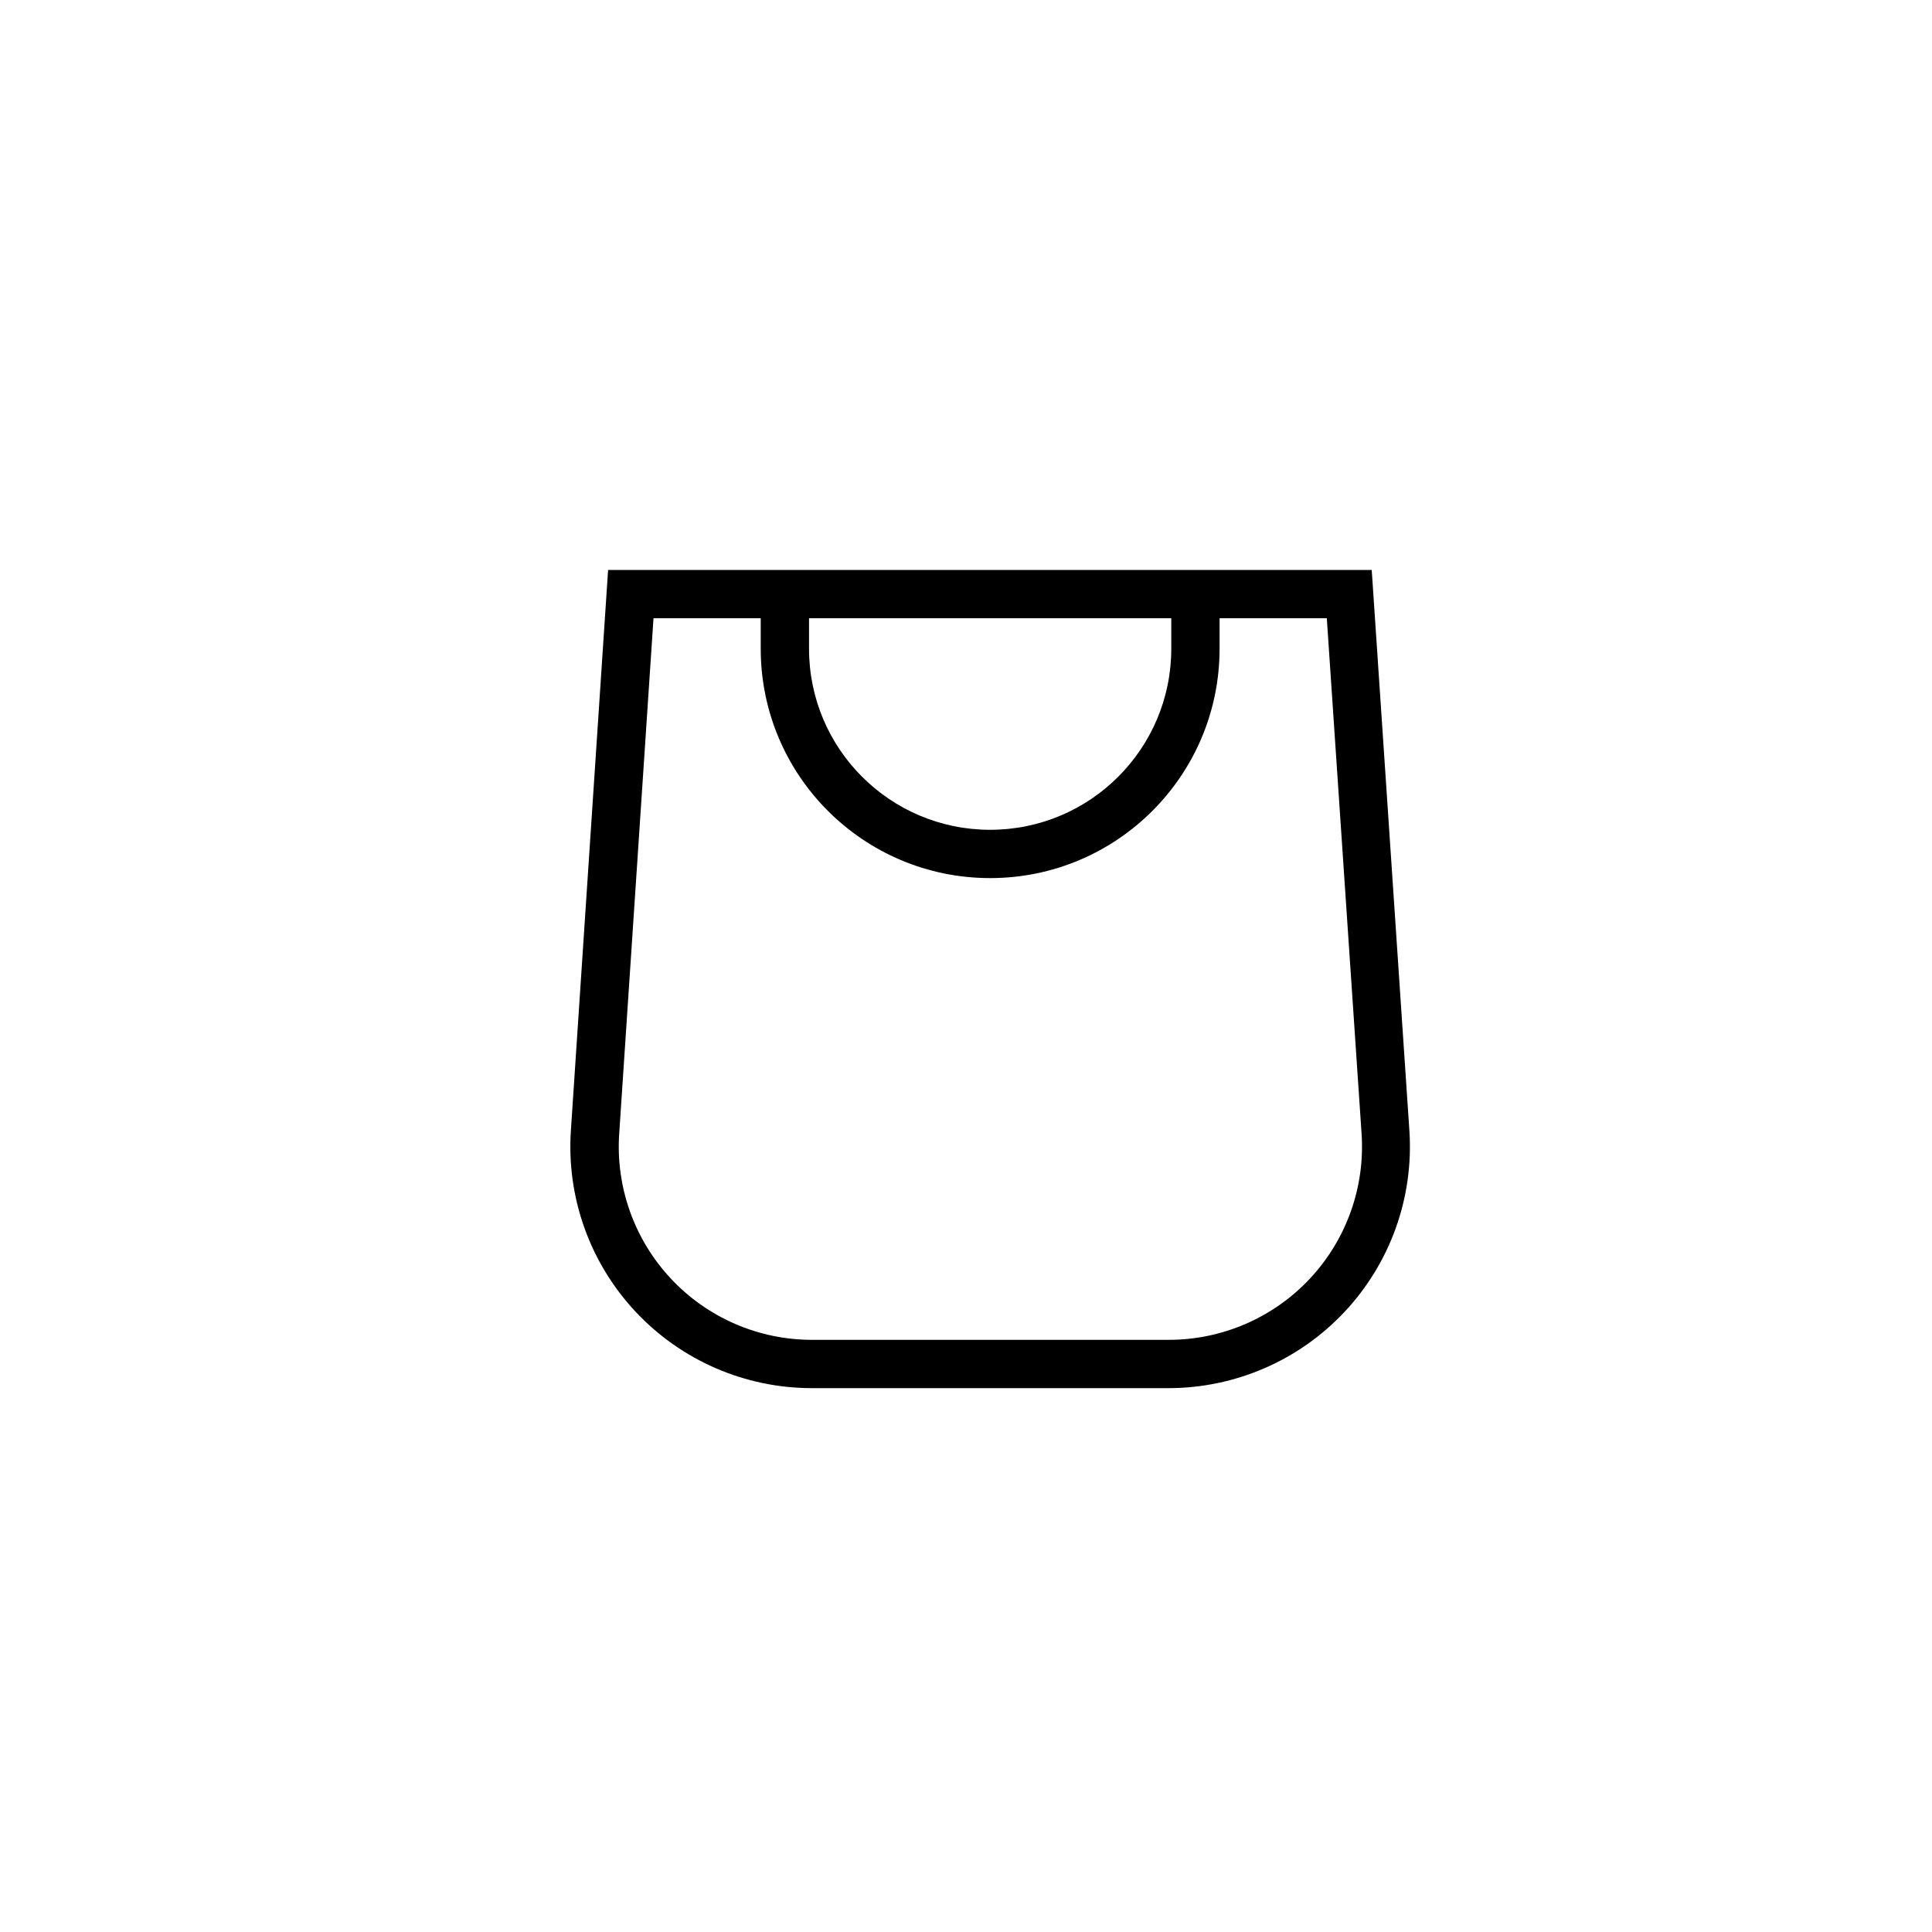
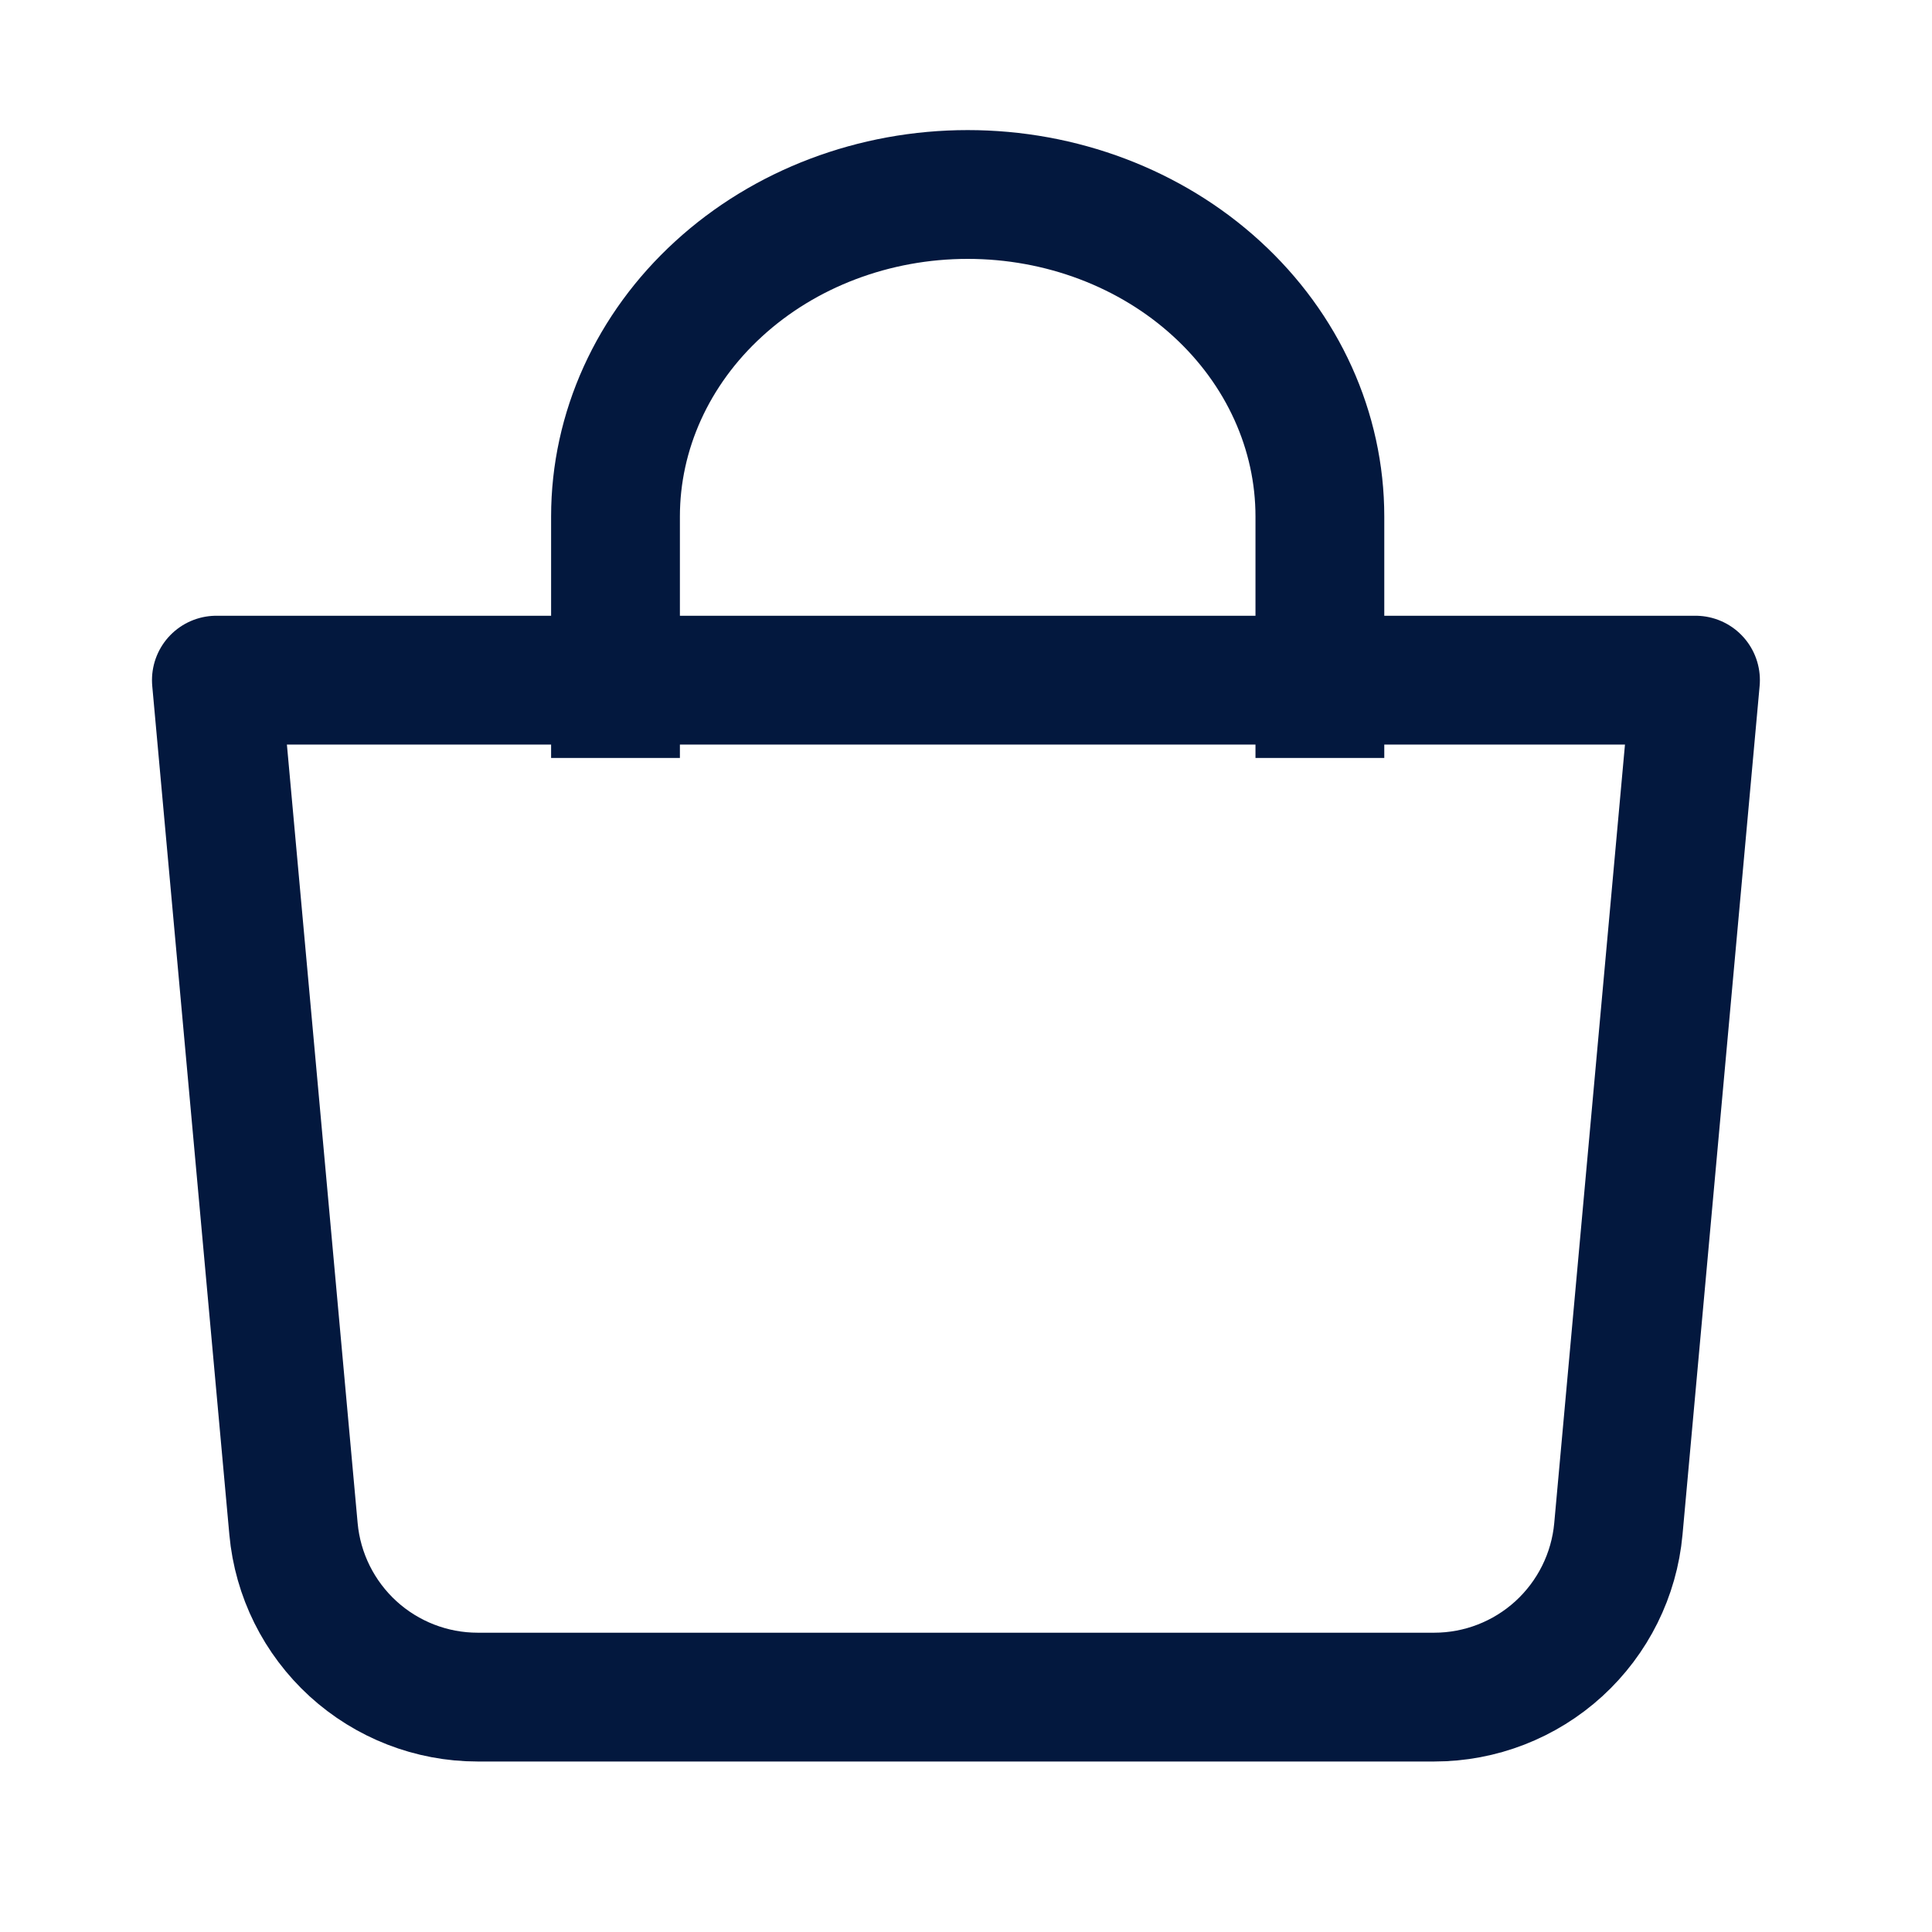
- <svg xmlns="http://www.w3.org/2000/svg" fill="none" class="icon icon-cart-empty" viewBox="0 0 40 40">
-   <path fill="currentColor" fill-rule="evenodd" d="M15.75 11.8h-3.16l-.77 11.6a5 5 0 0 0 4.99 5.34h7.38a5 5 0 0 0 4.99-5.33L28.4 11.8zm0 1h-2.22l-.71 10.67a4 4 0 0 0 3.99 4.27h7.38a4 4 0 0 0 4-4.27l-.72-10.67h-2.22v.63a4.75 4.75 0 1 1-9.5 0zm8.5 0h-7.5v.63a3.75 3.75 0 1 0 7.5 0z" />
+ <svg xmlns="http://www.w3.org/2000/svg" width="24" height="24" viewBox="0 0 24 24" fill="none">
+   <path d="M2.688 8.449H21.062L20.104 18.993C20.052 19.564 19.788 20.094 19.365 20.481C18.942 20.867 18.39 21.082 17.817 21.082H5.933C5.36 21.082 4.808 20.867 4.385 20.481C3.962 20.094 3.698 19.564 3.646 18.993L2.688 8.449Z" stroke="#03183E" stroke-width="1.6" stroke-linejoin="round" />
+   <path d="M7.646 9.416V6.416C7.646 5.355 8.107 4.338 8.928 3.588C9.748 2.837 10.861 2.416 12.021 2.416C13.182 2.416 14.295 2.837 15.115 3.588C15.935 4.338 16.396 5.355 16.396 6.416V9.416" stroke="#03183E" stroke-width="1.6" />
</svg>
